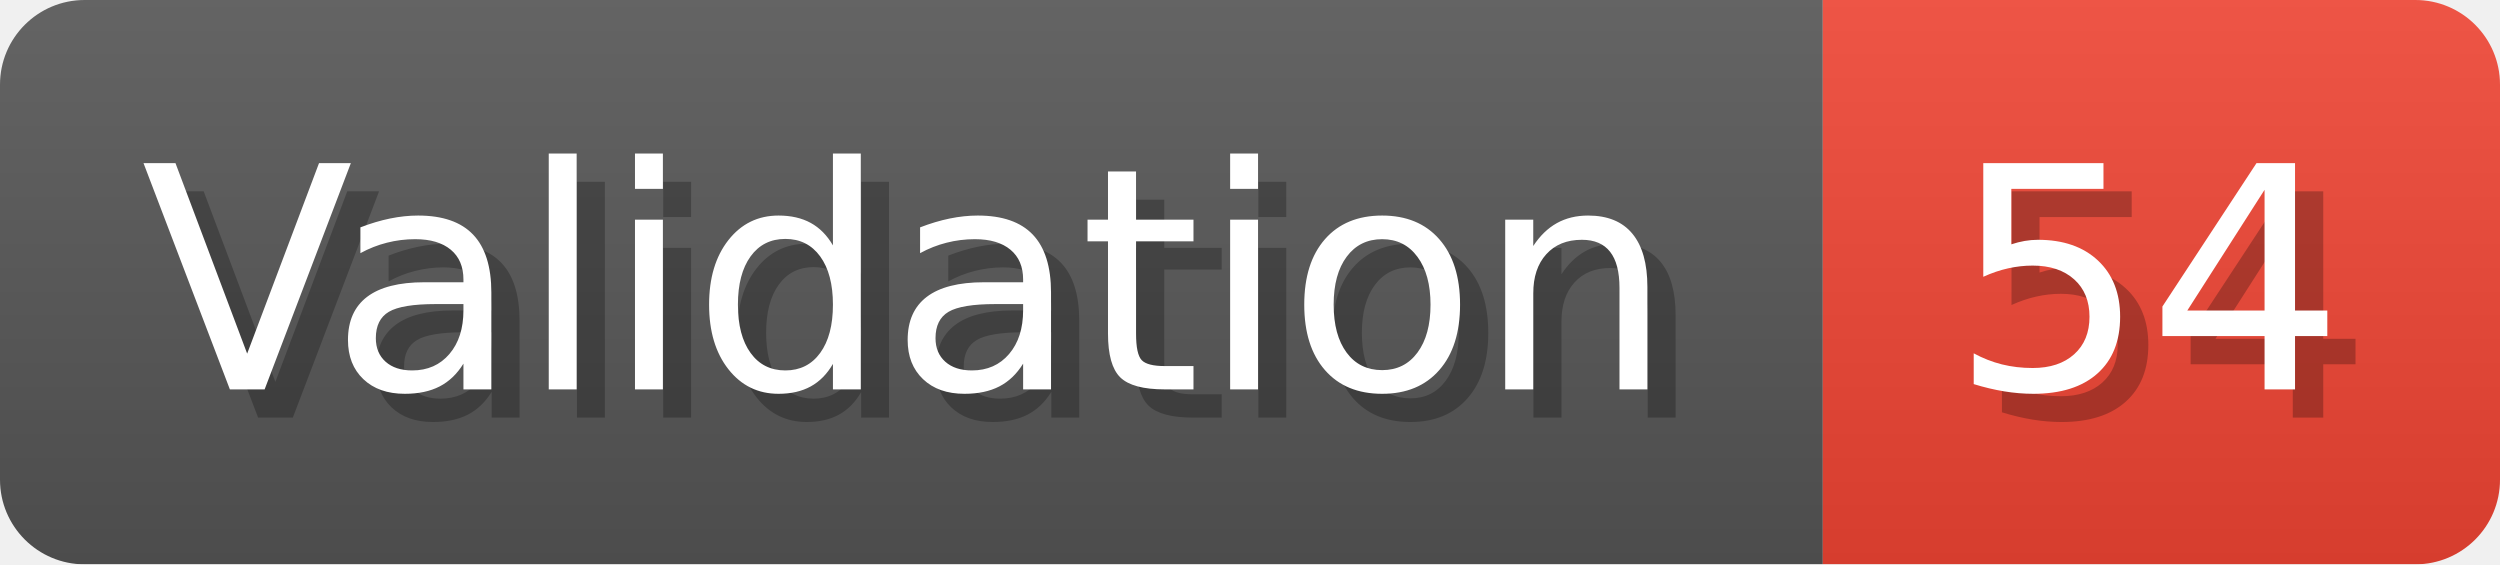
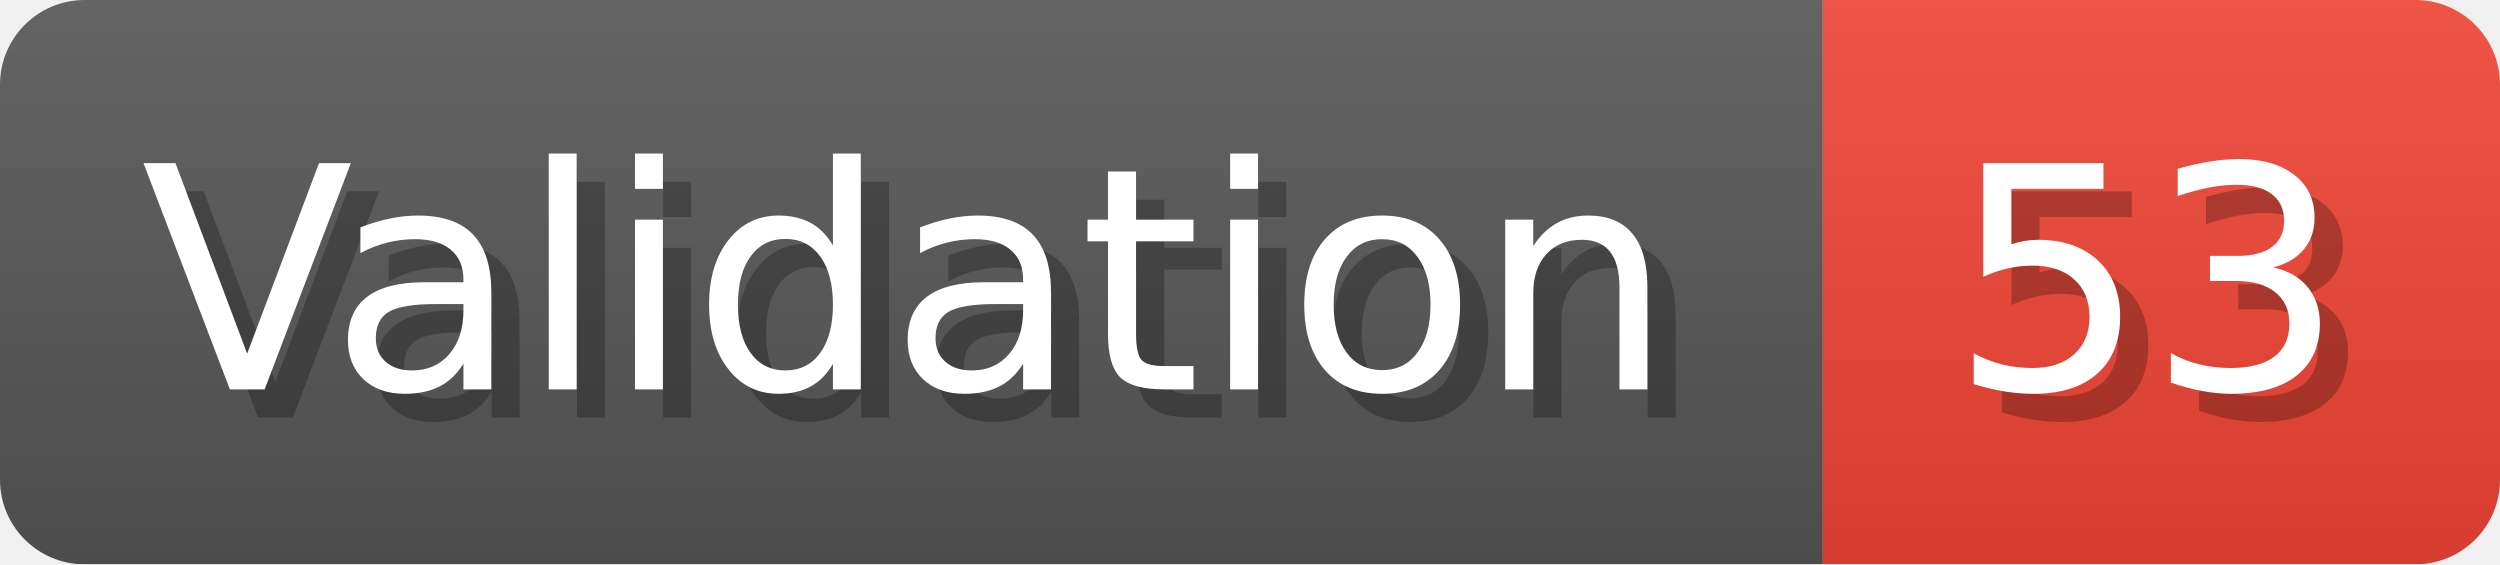
- <svg xmlns="http://www.w3.org/2000/svg" width="88.6" height="20" viewBox="0 0 886 200" role="img" aria-label="Validation: 54">
+ <svg xmlns="http://www.w3.org/2000/svg" width="88.6" height="20" viewBox="0 0 886 200" role="img" aria-label="Validation: 53">
  <linearGradient id="a" x2="0" y2="100%">
    <stop offset="0" stop-opacity=".1" stop-color="#EEE" />
    <stop offset="1" stop-opacity=".1" />
  </linearGradient>
  <mask id="m">
    <rect width="886" height="200" rx="30" fill="#FFF" />
  </mask>
  <g mask="url(#m)">
    <rect width="646" height="200" fill="#555" />
    <rect width="240" height="200" fill="#E43" x="646" />
    <rect width="886" height="200" fill="url(#a)" />
  </g>
  <g aria-hidden="true" fill="#fff" text-anchor="start" font-family="Verdana,DejaVu Sans,sans-serif" font-size="110">
    <text x="60" y="148" textLength="546" fill="#000" opacity="0.25">Validation</text>
    <text x="50" y="138" textLength="546">Validation</text>
-     <text x="701" y="148" textLength="140" fill="#000" opacity="0.25">54</text>
-     <text x="691" y="138" textLength="140">54</text>
+     <text x="701" y="148" textLength="140" fill="#000" opacity="0.25">53</text>
+     <text x="691" y="138" textLength="140">53</text>
  </g>
</svg>
